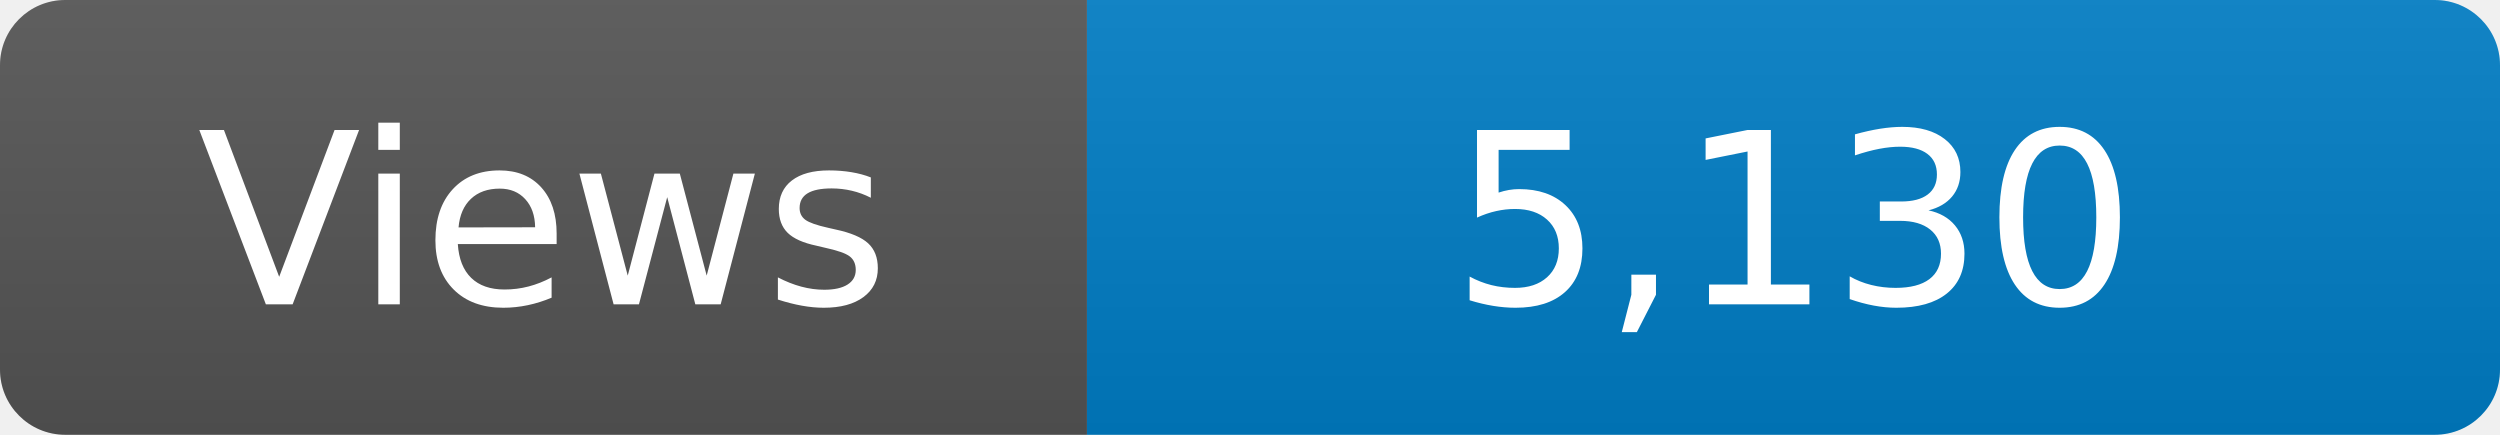
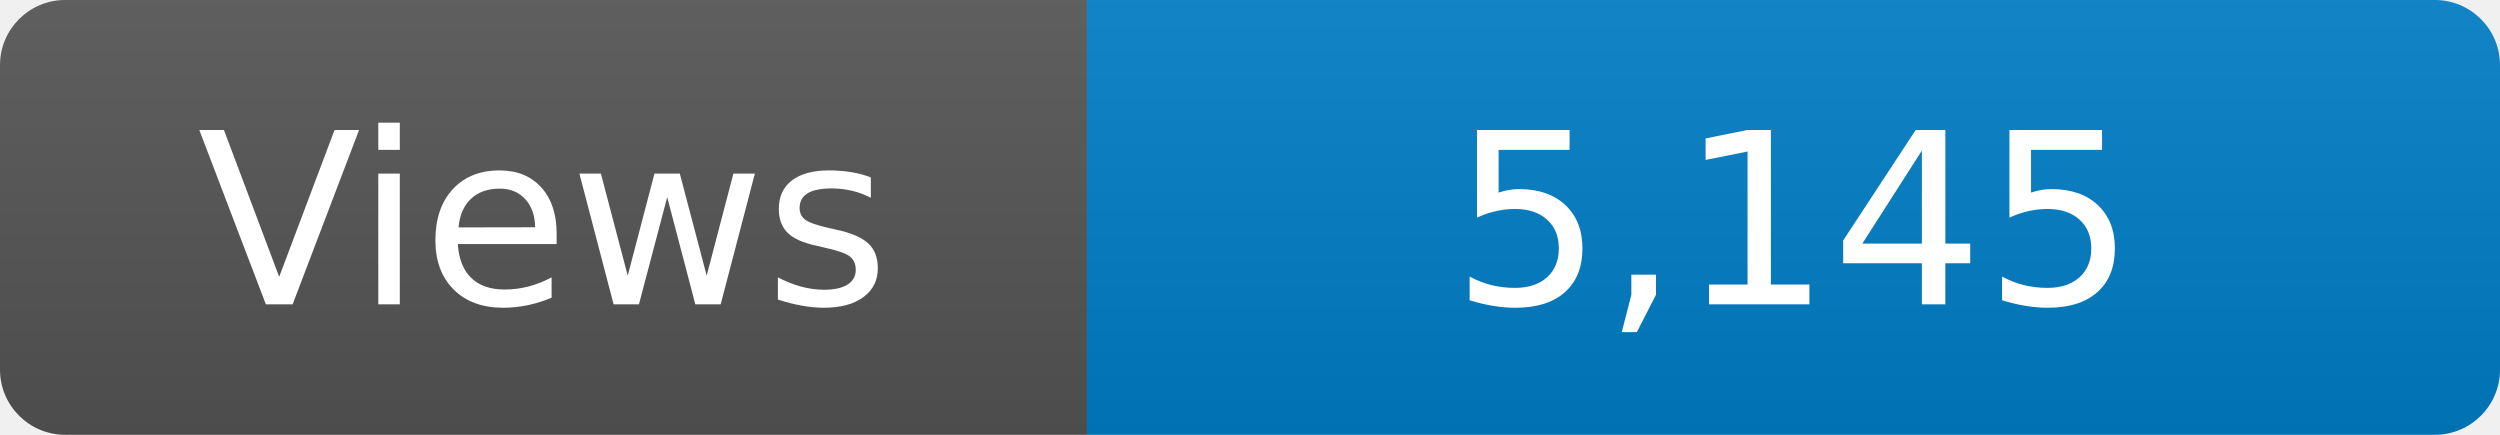
<svg xmlns="http://www.w3.org/2000/svg" width="115" height="20" role="img" aria-label="Maintained?: yes">
  <linearGradient id="s" x2="0" y2="100%">
    <stop offset="0" stop-color="#bbb" stop-opacity=".1" />
    <stop offset="1" stop-opacity=".1" />
  </linearGradient>
  <clipPath id="r">
    <rect width="115" height="20" rx="3" fill="#fff" />
  </clipPath>
  <g clip-path="url(#r)">
    <rect width="50" height="20" fill="#555" />
    <rect x="50" width="160" height="20" fill="#007ec6" />
    <rect width="115" height="20" fill="url(#s)" />
  </g>
  <g fill="#fff" text-anchor="middle" font-family="Verdana,Geneva,DejaVu Sans,sans-serif" font-size="110">
    <text x="250" y="140" transform="scale(.1)" fill="#fff">Views</text>
-     <text x="825" y="140" transform="scale(.1)" fill="#fff">5,130</text>
+     <text x="825" y="140" transform="scale(.1)" fill="#fff">5,145</text>
  </g>
</svg>
